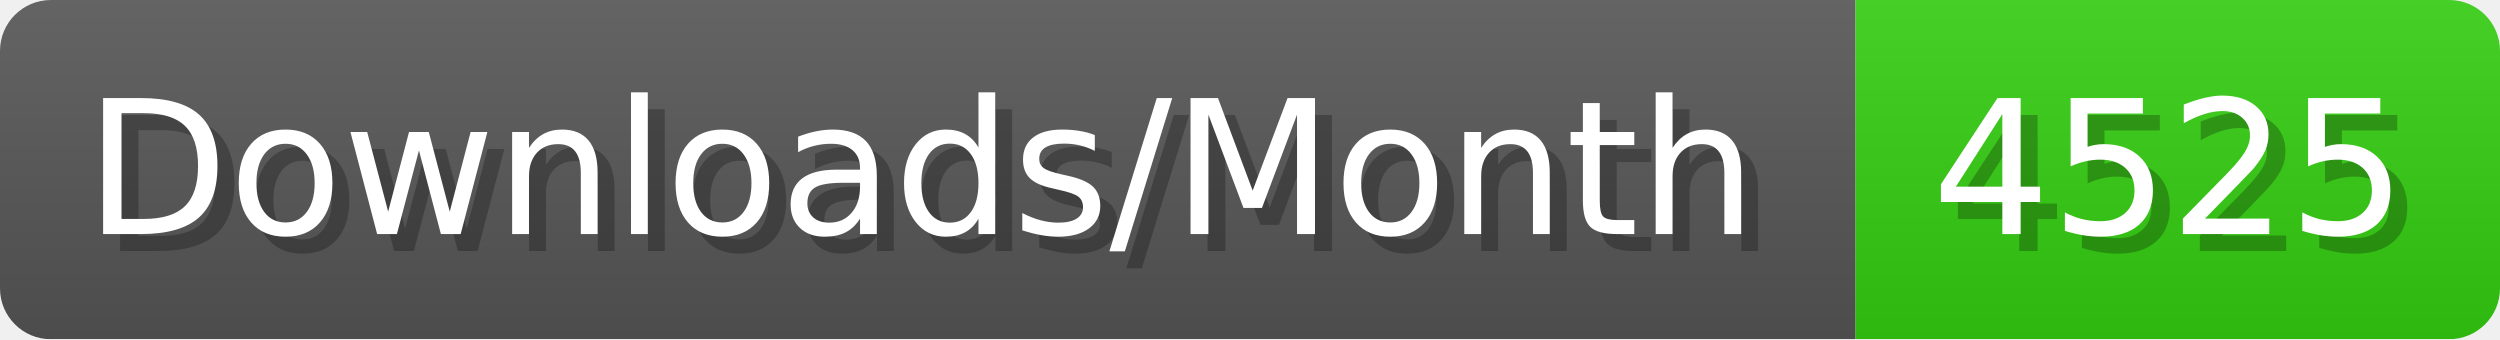
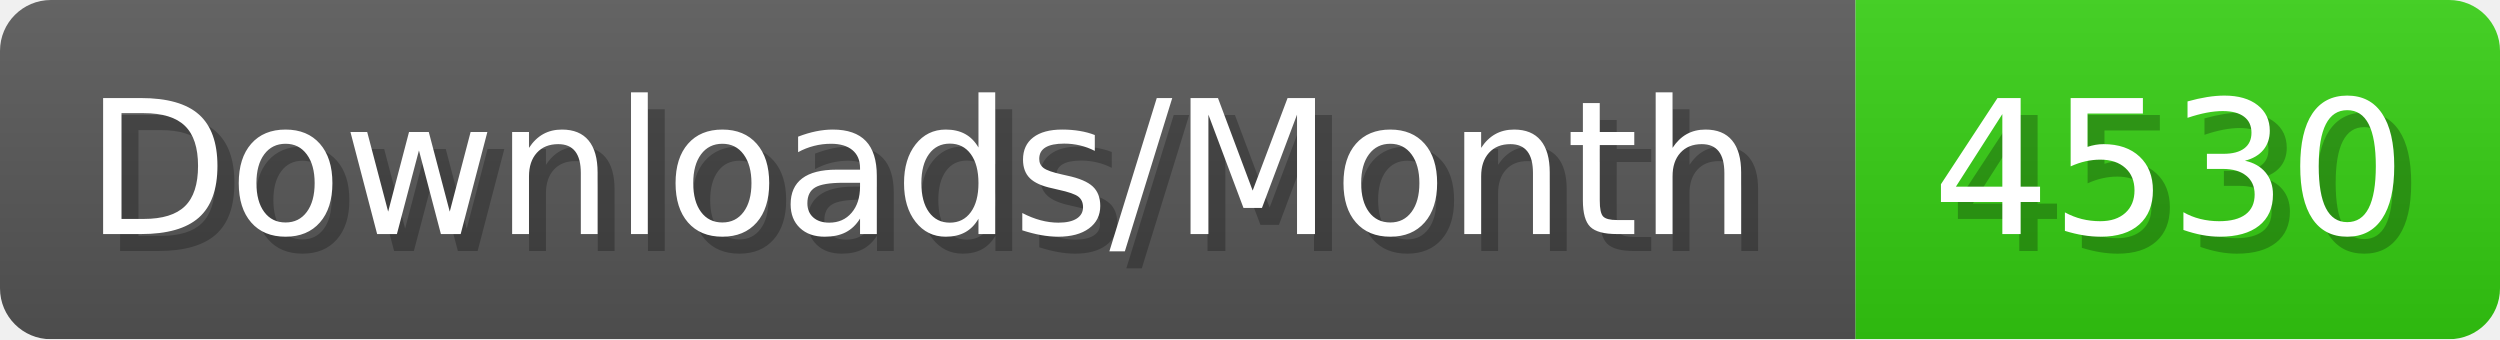
- <svg xmlns="http://www.w3.org/2000/svg" width="147.4" height="20" viewBox="0 0 1474 200" role="img" aria-label="Downloads/Month: 4525">
+ <svg xmlns="http://www.w3.org/2000/svg" width="147.4" height="20" viewBox="0 0 1474 200" role="img" aria-label="Downloads/Month: 4530">
  <linearGradient id="YlXUI" x2="0" y2="100%">
    <stop offset="0" stop-opacity=".1" stop-color="#EEE" />
    <stop offset="1" stop-opacity=".1" />
  </linearGradient>
  <mask id="JHhop">
    <rect width="1474" height="200" rx="30" fill="#FFF" />
  </mask>
  <g mask="url(#JHhop)">
    <rect width="1094" height="200" fill="#555" />
    <rect width="380" height="200" fill="#3C1" x="1094" />
    <rect width="1474" height="200" fill="url(#YlXUI)" />
  </g>
  <g aria-hidden="true" fill="#fff" text-anchor="start" font-family="Verdana,DejaVu Sans,sans-serif" font-size="110">
    <text x="60" y="148" textLength="994" fill="#000" opacity="0.25">Downloads/Month</text>
    <text x="50" y="138" textLength="994">Downloads/Month</text>
-     <text x="1149" y="148" textLength="280" fill="#000" opacity="0.25">4525</text>
-     <text x="1139" y="138" textLength="280">4525</text>
+     <text x="1149" y="148" textLength="280" fill="#000" opacity="0.25">4530</text>
+     <text x="1139" y="138" textLength="280">4530</text>
  </g>
</svg>
